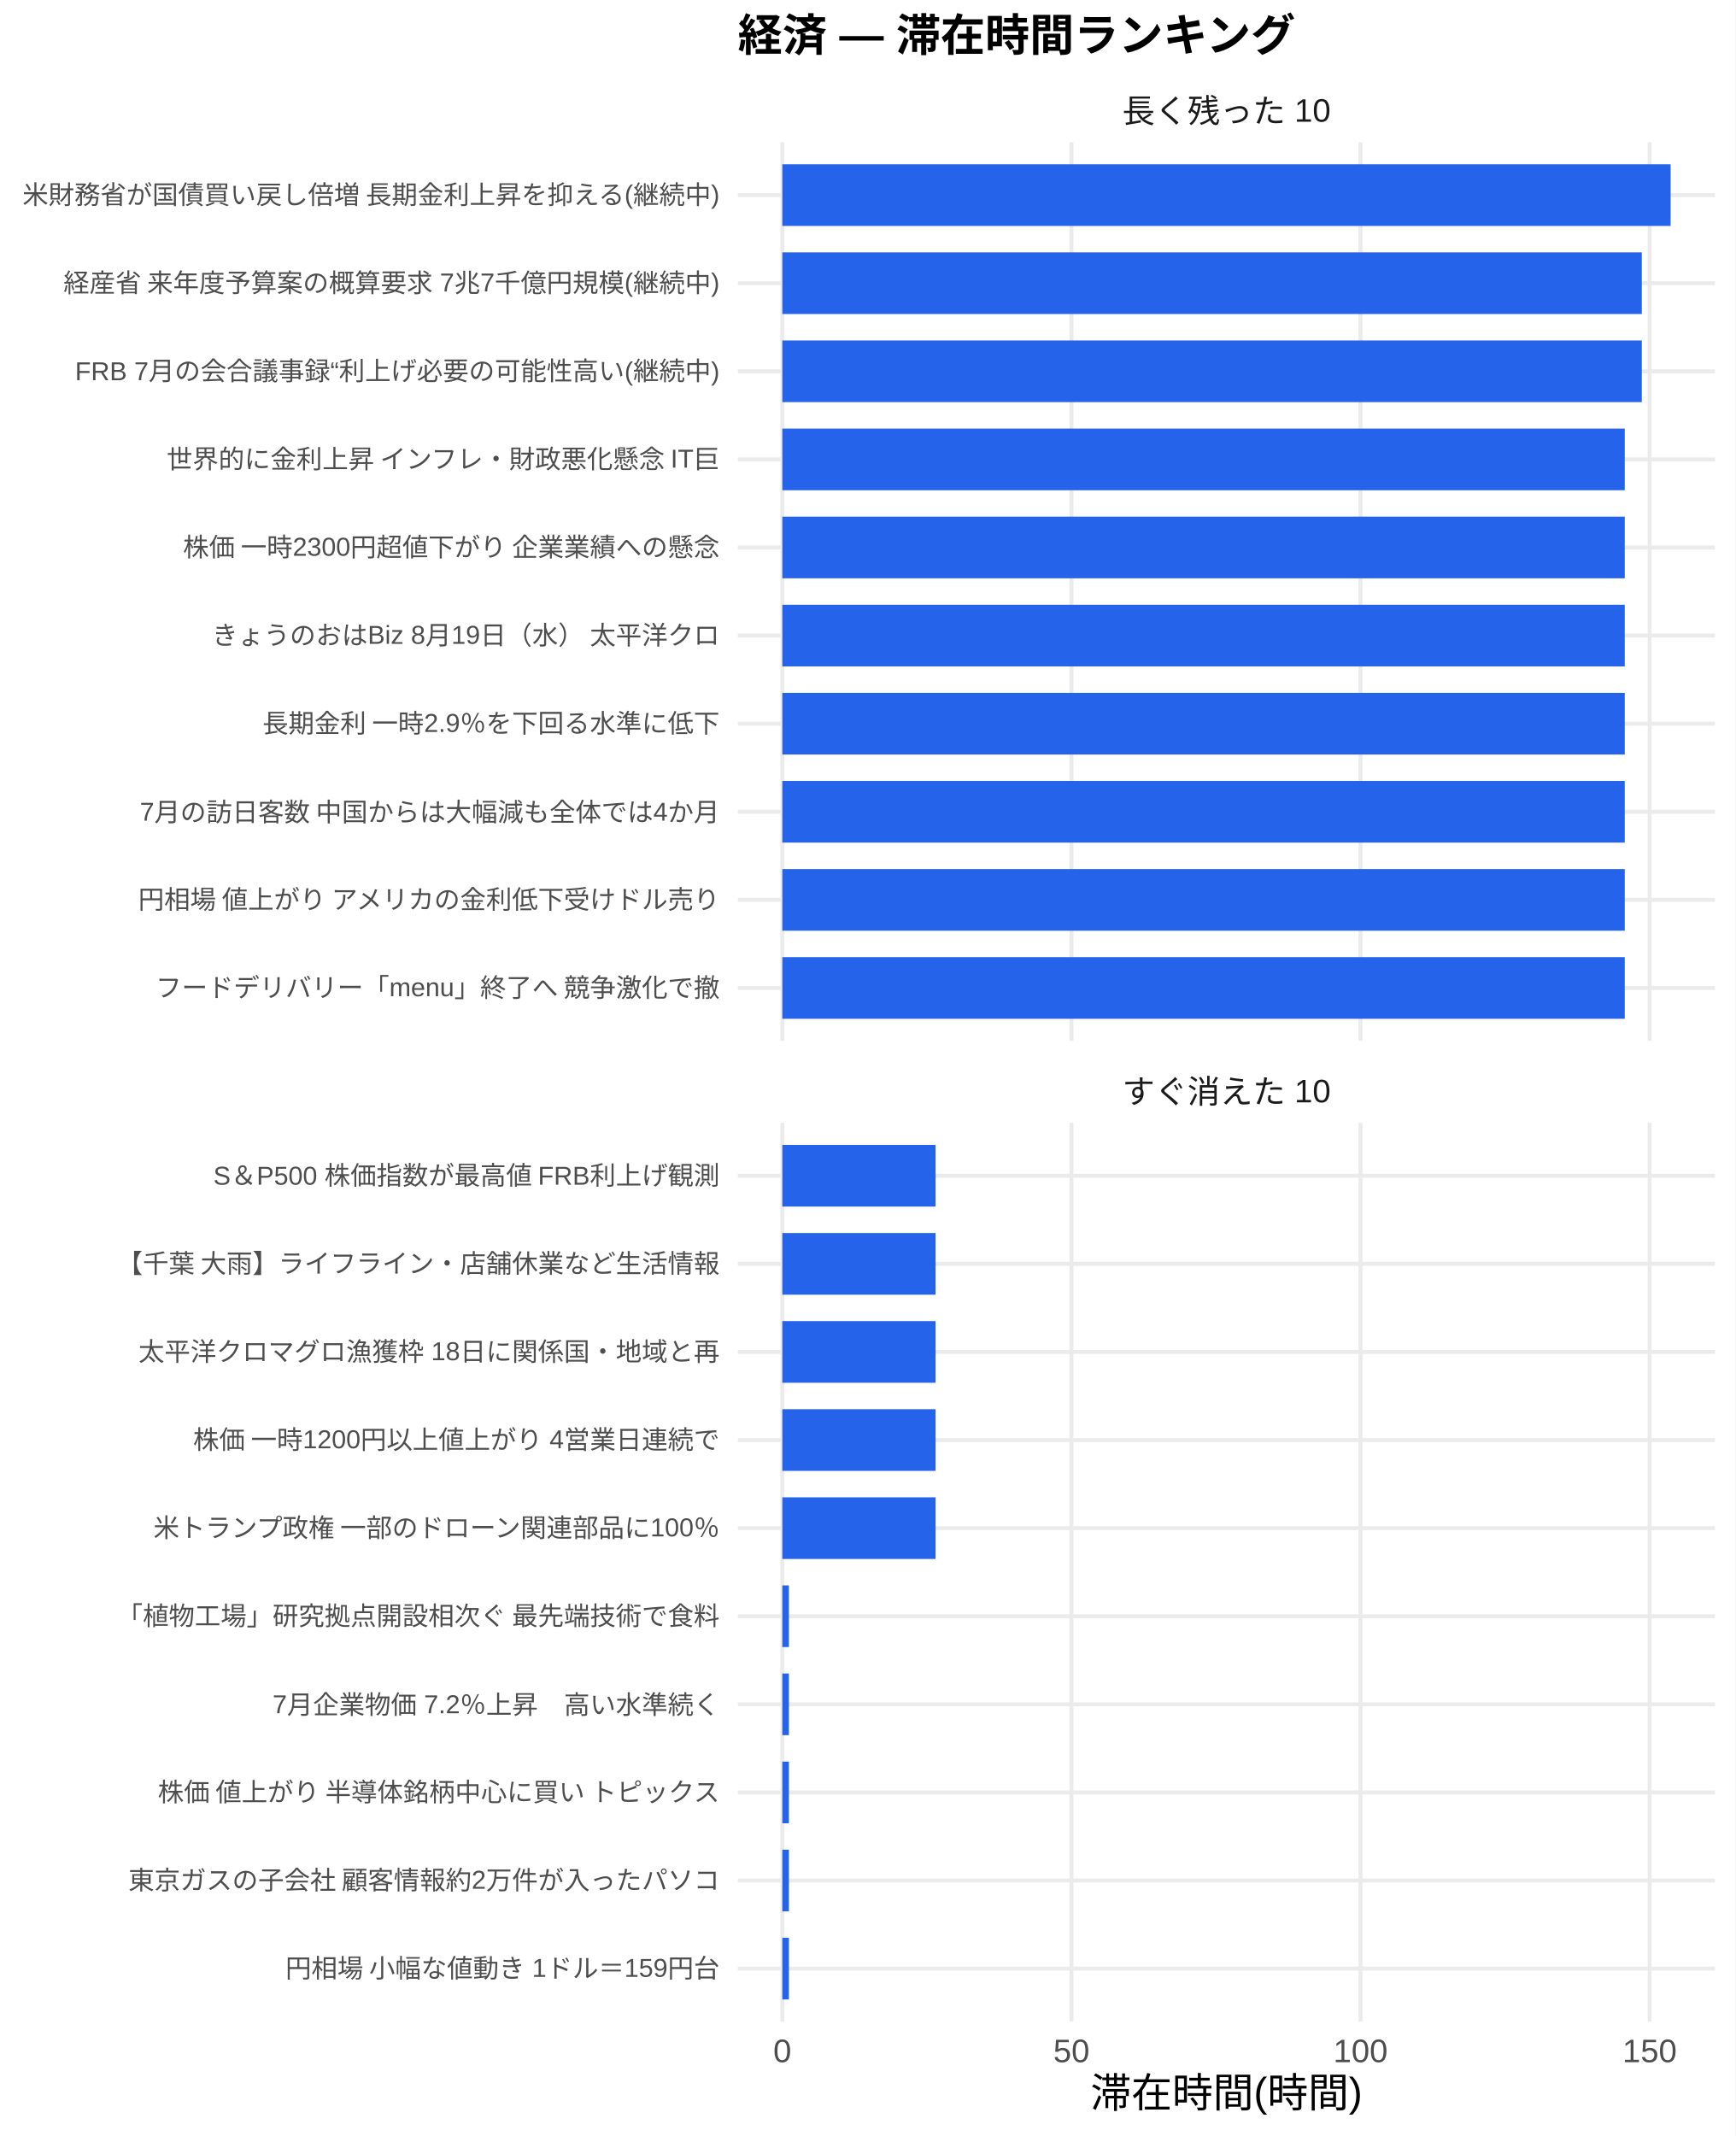
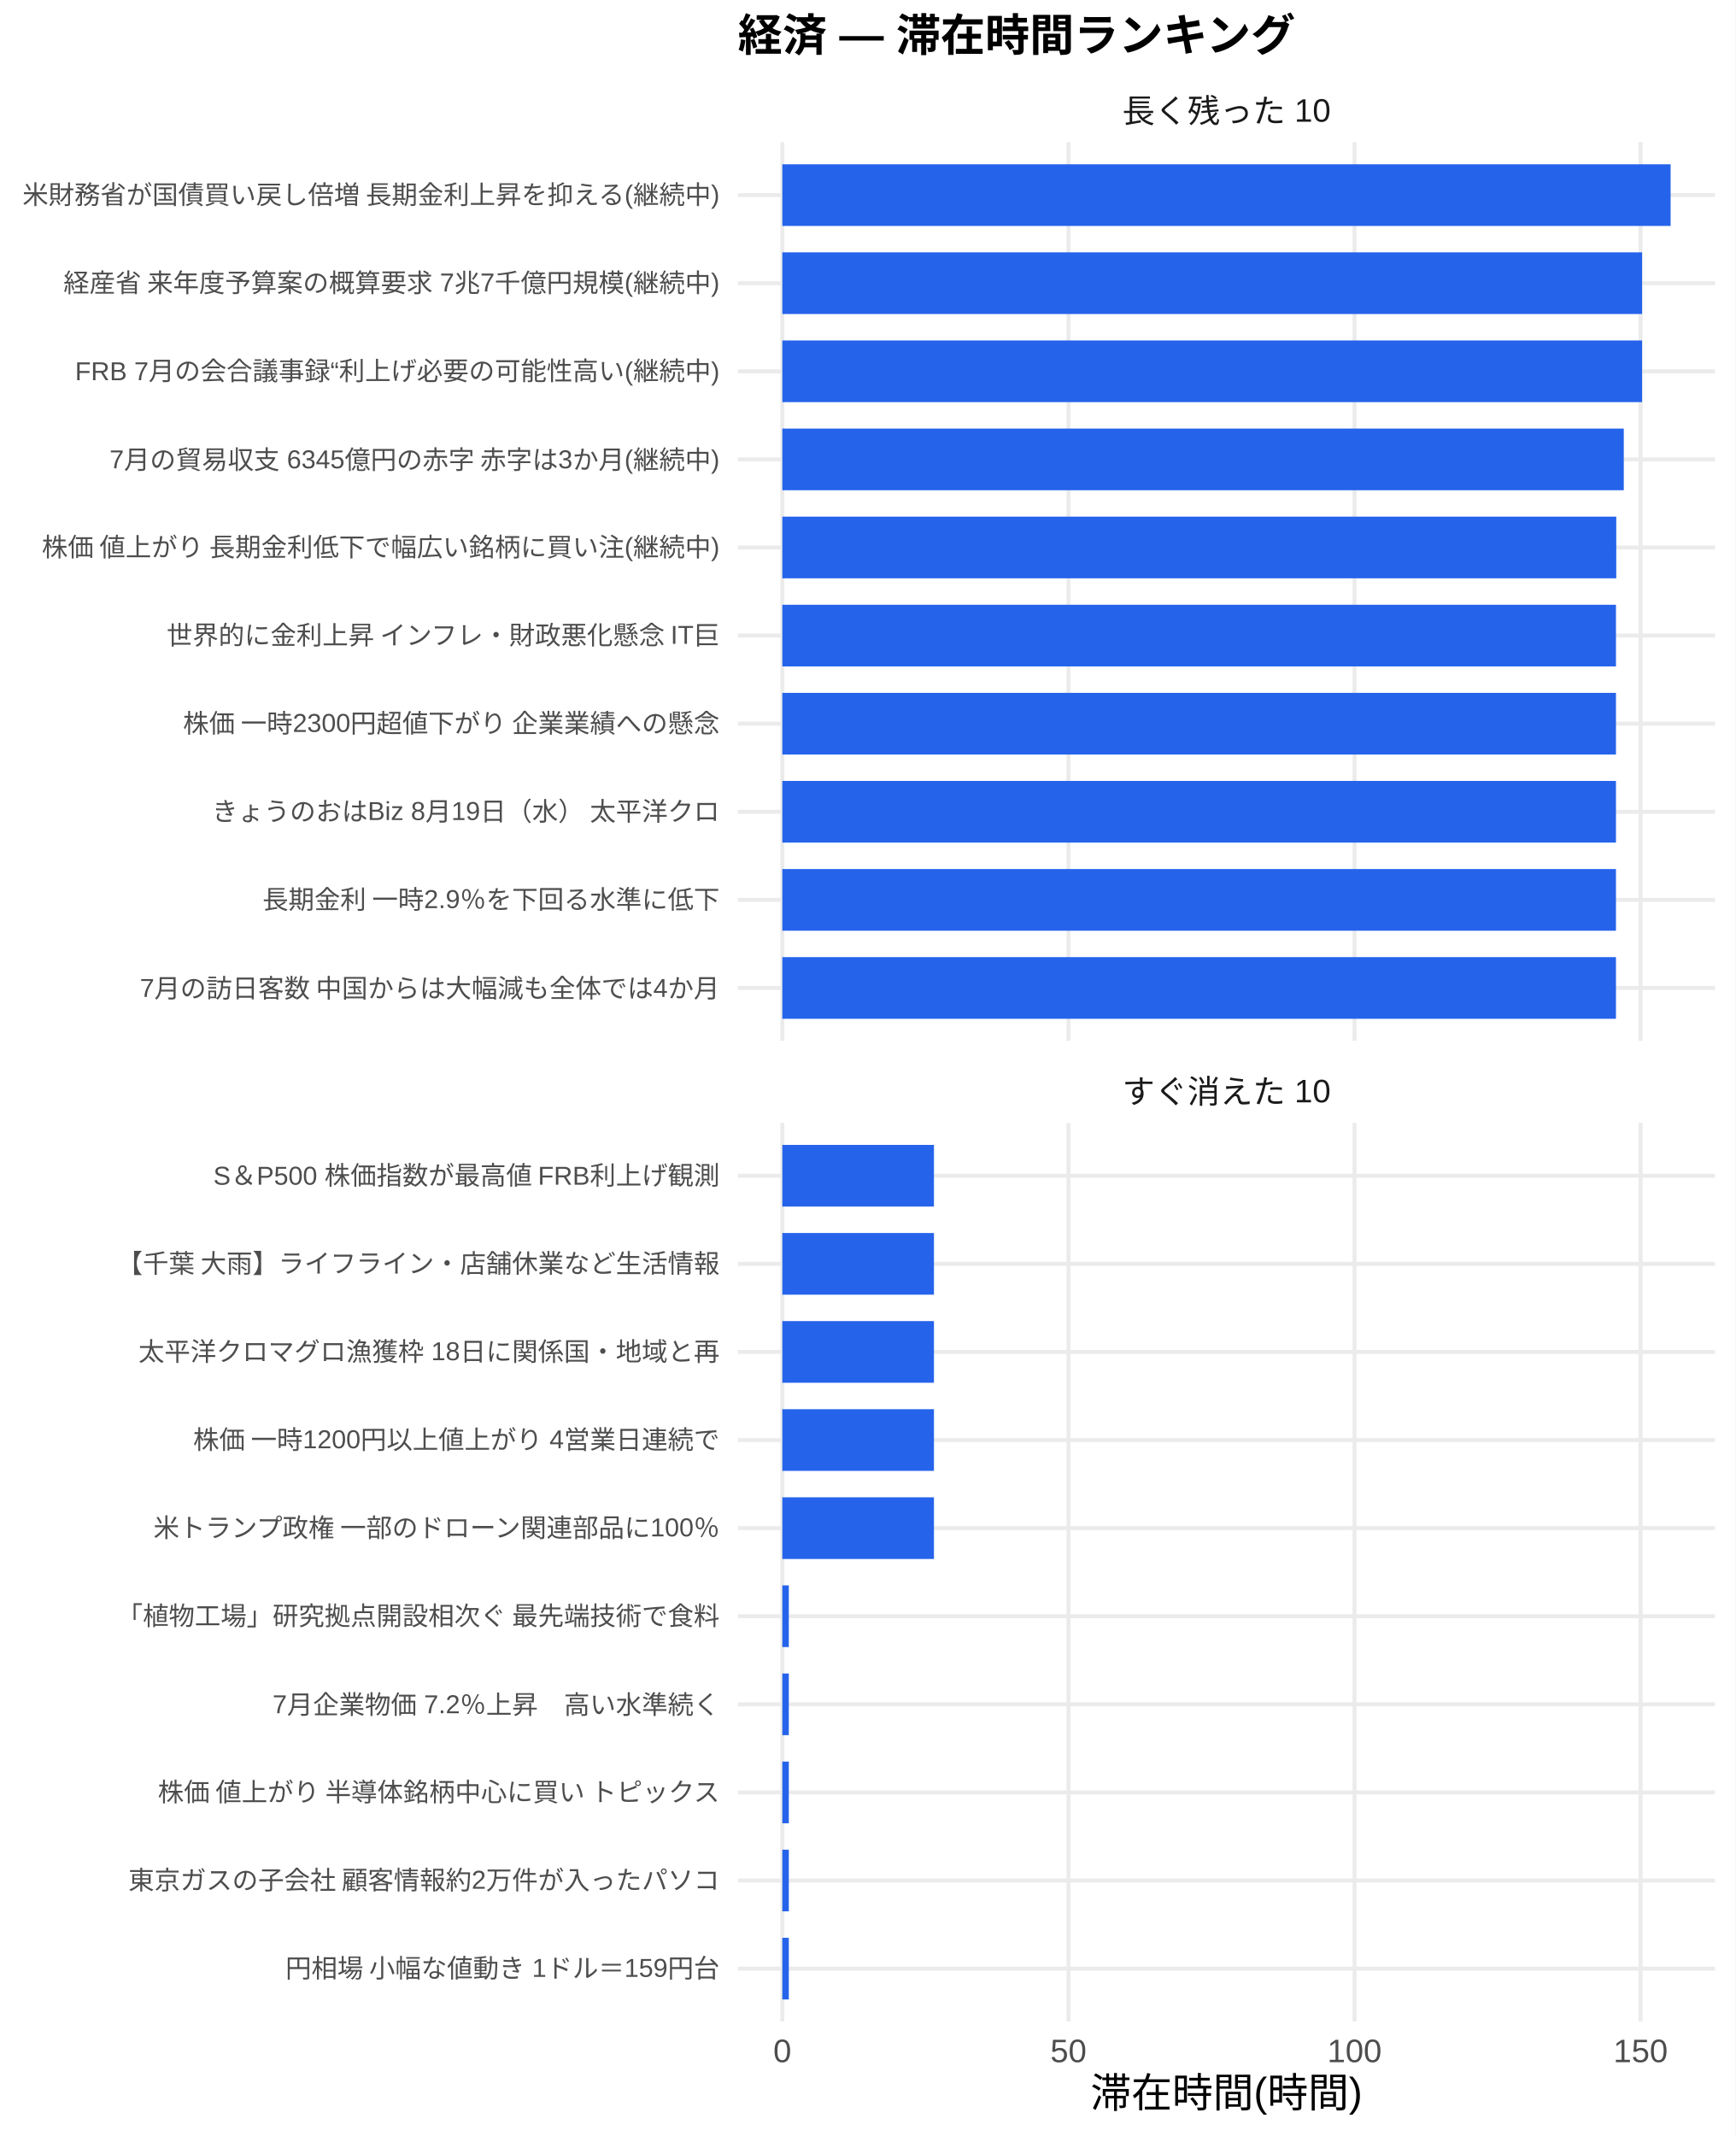
<svg xmlns="http://www.w3.org/2000/svg" width="468.00pt" height="576.00pt" viewBox="0 0 468.00 576.00">
  <g class="svglite">
    <defs>
      <style type="text/css">
    .svglite line, .svglite polyline, .svglite polygon, .svglite path, .svglite rect, .svglite circle {
      fill: none;
      stroke: #000000;
      stroke-linecap: round;
      stroke-linejoin: round;
      stroke-miterlimit: 10.00;
    }
    .svglite text {
      white-space: pre;
    }
    .svglite g.glyphgroup path {
      fill: inherit;
      stroke: none;
    }
  </style>
    </defs>
    <rect width="100%" height="100%" style="stroke: none; fill: #FFFFFF;" />
    <defs>
      <clipPath id="cpMC4wMHw0NjguMDB8MC4wMHw1NzYuMDA=">
        <rect x="0.00" y="0.00" width="468.00" height="576.00" />
      </clipPath>
    </defs>
    <g clip-path="url(#cpMC4wMHw0NjguMDB8MC4wMHw1NzYuMDA=)">
      <rect x="0.00" y="0.00" width="468.00" height="576.00" style="stroke-width: 1.07; stroke: none; fill: #FFFFFF;" />
    </g>
    <defs>
      <clipPath id="cpMTk5LjAwfDQ2Mi41MnwzOC4zNnwyODAuNjc=">
        <rect x="199.00" y="38.36" width="263.52" height="242.31" />
      </clipPath>
    </defs>
    <g clip-path="url(#cpMTk5LjAwfDQ2Mi41MnwzOC4zNnwyODAuNjc=)">
      <polyline points="199.00,266.42 462.52,266.42 " style="stroke-width: 1.07; stroke: #EBEBEB; stroke-linecap: butt;" />
      <polyline points="199.00,242.66 462.52,242.66 " style="stroke-width: 1.07; stroke: #EBEBEB; stroke-linecap: butt;" />
      <polyline points="199.00,218.91 462.52,218.91 " style="stroke-width: 1.07; stroke: #EBEBEB; stroke-linecap: butt;" />
      <polyline points="199.00,195.15 462.52,195.15 " style="stroke-width: 1.07; stroke: #EBEBEB; stroke-linecap: butt;" />
      <polyline points="199.00,171.39 462.52,171.39 " style="stroke-width: 1.07; stroke: #EBEBEB; stroke-linecap: butt;" />
      <polyline points="199.00,147.64 462.52,147.64 " style="stroke-width: 1.07; stroke: #EBEBEB; stroke-linecap: butt;" />
      <polyline points="199.00,123.88 462.52,123.88 " style="stroke-width: 1.07; stroke: #EBEBEB; stroke-linecap: butt;" />
      <polyline points="199.00,100.13 462.52,100.13 " style="stroke-width: 1.07; stroke: #EBEBEB; stroke-linecap: butt;" />
      <polyline points="199.00,76.37 462.52,76.37 " style="stroke-width: 1.07; stroke: #EBEBEB; stroke-linecap: butt;" />
      <polyline points="199.00,52.61 462.52,52.61 " style="stroke-width: 1.07; stroke: #EBEBEB; stroke-linecap: butt;" />
      <polyline points="210.98,280.67 210.98,38.36 " style="stroke-width: 1.07; stroke: #EBEBEB; stroke-linecap: butt;" />
-       <polyline points="288.95,280.67 288.95,38.36 " style="stroke-width: 1.07; stroke: #EBEBEB; stroke-linecap: butt;" />
-       <polyline points="366.91,280.67 366.91,38.36 " style="stroke-width: 1.07; stroke: #EBEBEB; stroke-linecap: butt;" />
-       <polyline points="444.88,280.67 444.88,38.36 " style="stroke-width: 1.07; stroke: #EBEBEB; stroke-linecap: butt;" />
+       <polyline points="288.14,280.67 288.14,38.36 " style="stroke-width: 1.07; stroke: #EBEBEB; stroke-linecap: butt;" />
+       <polyline points="365.29,280.67 365.29,38.36 " style="stroke-width: 1.07; stroke: #EBEBEB; stroke-linecap: butt;" />
+       <polyline points="442.44,280.67 442.44,38.36 " style="stroke-width: 1.07; stroke: #EBEBEB; stroke-linecap: butt;" />
      <rect x="210.98" y="44.30" width="239.56" height="16.63" style="stroke-width: 1.07; stroke: none; stroke-linecap: butt; stroke-linejoin: miter; fill: #2563EB;" />
-       <rect x="210.98" y="68.05" width="231.79" height="16.63" style="stroke-width: 1.07; stroke: none; stroke-linecap: butt; stroke-linejoin: miter; fill: #2563EB;" />
-       <rect x="210.98" y="91.81" width="231.79" height="16.63" style="stroke-width: 1.07; stroke: none; stroke-linecap: butt; stroke-linejoin: miter; fill: #2563EB;" />
-       <rect x="210.98" y="115.57" width="227.19" height="16.63" style="stroke-width: 1.07; stroke: none; stroke-linecap: butt; stroke-linejoin: miter; fill: #2563EB;" />
-       <rect x="210.98" y="139.32" width="227.19" height="16.63" style="stroke-width: 1.07; stroke: none; stroke-linecap: butt; stroke-linejoin: miter; fill: #2563EB;" />
-       <rect x="210.98" y="163.08" width="227.19" height="16.63" style="stroke-width: 1.07; stroke: none; stroke-linecap: butt; stroke-linejoin: miter; fill: #2563EB;" />
-       <rect x="210.98" y="186.84" width="227.19" height="16.63" style="stroke-width: 1.07; stroke: none; stroke-linecap: butt; stroke-linejoin: miter; fill: #2563EB;" />
-       <rect x="210.98" y="210.59" width="227.19" height="16.63" style="stroke-width: 1.07; stroke: none; stroke-linecap: butt; stroke-linejoin: miter; fill: #2563EB;" />
-       <rect x="210.98" y="234.35" width="227.19" height="16.63" style="stroke-width: 1.07; stroke: none; stroke-linecap: butt; stroke-linejoin: miter; fill: #2563EB;" />
-       <rect x="210.98" y="258.10" width="227.19" height="16.63" style="stroke-width: 1.07; stroke: none; stroke-linecap: butt; stroke-linejoin: miter; fill: #2563EB;" />
+       <rect x="210.98" y="68.05" width="231.87" height="16.63" style="stroke-width: 1.07; stroke: none; stroke-linecap: butt; stroke-linejoin: miter; fill: #2563EB;" />
+       <rect x="210.98" y="91.81" width="231.87" height="16.63" style="stroke-width: 1.07; stroke: none; stroke-linecap: butt; stroke-linejoin: miter; fill: #2563EB;" />
+       <rect x="210.98" y="115.57" width="226.93" height="16.63" style="stroke-width: 1.07; stroke: none; stroke-linecap: butt; stroke-linejoin: miter; fill: #2563EB;" />
+       <rect x="210.98" y="139.32" width="224.90" height="16.63" style="stroke-width: 1.07; stroke: none; stroke-linecap: butt; stroke-linejoin: miter; fill: #2563EB;" />
+       <rect x="210.98" y="163.08" width="224.82" height="16.63" style="stroke-width: 1.07; stroke: none; stroke-linecap: butt; stroke-linejoin: miter; fill: #2563EB;" />
+       <rect x="210.98" y="186.84" width="224.82" height="16.63" style="stroke-width: 1.07; stroke: none; stroke-linecap: butt; stroke-linejoin: miter; fill: #2563EB;" />
+       <rect x="210.98" y="210.59" width="224.82" height="16.63" style="stroke-width: 1.07; stroke: none; stroke-linecap: butt; stroke-linejoin: miter; fill: #2563EB;" />
+       <rect x="210.98" y="234.35" width="224.82" height="16.63" style="stroke-width: 1.07; stroke: none; stroke-linecap: butt; stroke-linejoin: miter; fill: #2563EB;" />
+       <rect x="210.98" y="258.10" width="224.82" height="16.63" style="stroke-width: 1.07; stroke: none; stroke-linecap: butt; stroke-linejoin: miter; fill: #2563EB;" />
    </g>
    <g clip-path="url(#cpMC4wMHw0NjguMDB8MC4wMHw1NzYuMDA=)">
</g>
    <defs>
      <clipPath id="cpMTk5LjAwfDQ2Mi41MnwzMDIuODB8NTQ1LjEy">
        <rect x="199.00" y="302.80" width="263.52" height="242.31" />
      </clipPath>
    </defs>
    <g clip-path="url(#cpMTk5LjAwfDQ2Mi41MnwzMDIuODB8NTQ1LjEy)">
      <polyline points="199.00,530.86 462.52,530.86 " style="stroke-width: 1.07; stroke: #EBEBEB; stroke-linecap: butt;" />
      <polyline points="199.00,507.11 462.52,507.11 " style="stroke-width: 1.07; stroke: #EBEBEB; stroke-linecap: butt;" />
      <polyline points="199.00,483.35 462.52,483.35 " style="stroke-width: 1.07; stroke: #EBEBEB; stroke-linecap: butt;" />
      <polyline points="199.00,459.59 462.52,459.59 " style="stroke-width: 1.07; stroke: #EBEBEB; stroke-linecap: butt;" />
      <polyline points="199.00,435.84 462.52,435.84 " style="stroke-width: 1.07; stroke: #EBEBEB; stroke-linecap: butt;" />
      <polyline points="199.00,412.08 462.52,412.08 " style="stroke-width: 1.07; stroke: #EBEBEB; stroke-linecap: butt;" />
      <polyline points="199.00,388.33 462.52,388.33 " style="stroke-width: 1.07; stroke: #EBEBEB; stroke-linecap: butt;" />
      <polyline points="199.00,364.57 462.52,364.57 " style="stroke-width: 1.07; stroke: #EBEBEB; stroke-linecap: butt;" />
      <polyline points="199.00,340.81 462.52,340.81 " style="stroke-width: 1.07; stroke: #EBEBEB; stroke-linecap: butt;" />
      <polyline points="199.00,317.06 462.52,317.06 " style="stroke-width: 1.07; stroke: #EBEBEB; stroke-linecap: butt;" />
      <polyline points="210.98,545.12 210.98,302.80 " style="stroke-width: 1.07; stroke: #EBEBEB; stroke-linecap: butt;" />
-       <polyline points="288.95,545.12 288.95,302.80 " style="stroke-width: 1.07; stroke: #EBEBEB; stroke-linecap: butt;" />
-       <polyline points="366.91,545.12 366.91,302.80 " style="stroke-width: 1.07; stroke: #EBEBEB; stroke-linecap: butt;" />
-       <polyline points="444.88,545.12 444.88,302.80 " style="stroke-width: 1.07; stroke: #EBEBEB; stroke-linecap: butt;" />
-       <rect x="210.98" y="308.74" width="41.32" height="16.63" style="stroke-width: 1.07; stroke: none; stroke-linecap: butt; stroke-linejoin: miter; fill: #2563EB;" />
-       <rect x="210.98" y="332.50" width="41.32" height="16.63" style="stroke-width: 1.07; stroke: none; stroke-linecap: butt; stroke-linejoin: miter; fill: #2563EB;" />
-       <rect x="210.98" y="356.25" width="41.32" height="16.63" style="stroke-width: 1.07; stroke: none; stroke-linecap: butt; stroke-linejoin: miter; fill: #2563EB;" />
-       <rect x="210.98" y="380.01" width="41.32" height="16.63" style="stroke-width: 1.07; stroke: none; stroke-linecap: butt; stroke-linejoin: miter; fill: #2563EB;" />
-       <rect x="210.98" y="403.77" width="41.32" height="16.63" style="stroke-width: 1.07; stroke: none; stroke-linecap: butt; stroke-linejoin: miter; fill: #2563EB;" />
-       <rect x="210.98" y="427.52" width="1.77" height="16.63" style="stroke-width: 1.07; stroke: none; stroke-linecap: butt; stroke-linejoin: miter; fill: #2563EB;" />
-       <rect x="210.98" y="451.28" width="1.77" height="16.63" style="stroke-width: 1.07; stroke: none; stroke-linecap: butt; stroke-linejoin: miter; fill: #2563EB;" />
-       <rect x="210.98" y="475.04" width="1.77" height="16.63" style="stroke-width: 1.07; stroke: none; stroke-linecap: butt; stroke-linejoin: miter; fill: #2563EB;" />
-       <rect x="210.98" y="498.79" width="1.77" height="16.63" style="stroke-width: 1.07; stroke: none; stroke-linecap: butt; stroke-linejoin: miter; fill: #2563EB;" />
-       <rect x="210.98" y="522.55" width="1.77" height="16.63" style="stroke-width: 1.07; stroke: none; stroke-linecap: butt; stroke-linejoin: miter; fill: #2563EB;" />
+       <polyline points="288.14,545.12 288.14,302.80 " style="stroke-width: 1.07; stroke: #EBEBEB; stroke-linecap: butt;" />
+       <polyline points="365.29,545.12 365.29,302.80 " style="stroke-width: 1.07; stroke: #EBEBEB; stroke-linecap: butt;" />
+       <polyline points="442.44,545.12 442.44,302.80 " style="stroke-width: 1.07; stroke: #EBEBEB; stroke-linecap: butt;" />
+       <rect x="210.98" y="308.74" width="40.89" height="16.63" style="stroke-width: 1.07; stroke: none; stroke-linecap: butt; stroke-linejoin: miter; fill: #2563EB;" />
+       <rect x="210.98" y="332.50" width="40.89" height="16.63" style="stroke-width: 1.07; stroke: none; stroke-linecap: butt; stroke-linejoin: miter; fill: #2563EB;" />
+       <rect x="210.98" y="356.25" width="40.89" height="16.63" style="stroke-width: 1.07; stroke: none; stroke-linecap: butt; stroke-linejoin: miter; fill: #2563EB;" />
+       <rect x="210.98" y="380.01" width="40.89" height="16.63" style="stroke-width: 1.07; stroke: none; stroke-linecap: butt; stroke-linejoin: miter; fill: #2563EB;" />
+       <rect x="210.98" y="403.77" width="40.89" height="16.63" style="stroke-width: 1.07; stroke: none; stroke-linecap: butt; stroke-linejoin: miter; fill: #2563EB;" />
+       <rect x="210.98" y="427.52" width="1.75" height="16.63" style="stroke-width: 1.07; stroke: none; stroke-linecap: butt; stroke-linejoin: miter; fill: #2563EB;" />
+       <rect x="210.98" y="451.28" width="1.75" height="16.63" style="stroke-width: 1.07; stroke: none; stroke-linecap: butt; stroke-linejoin: miter; fill: #2563EB;" />
+       <rect x="210.98" y="475.04" width="1.75" height="16.63" style="stroke-width: 1.07; stroke: none; stroke-linecap: butt; stroke-linejoin: miter; fill: #2563EB;" />
+       <rect x="210.98" y="498.79" width="1.75" height="16.63" style="stroke-width: 1.07; stroke: none; stroke-linecap: butt; stroke-linejoin: miter; fill: #2563EB;" />
+       <rect x="210.98" y="522.55" width="1.75" height="16.63" style="stroke-width: 1.07; stroke: none; stroke-linecap: butt; stroke-linejoin: miter; fill: #2563EB;" />
    </g>
    <g clip-path="url(#cpMC4wMHw0NjguMDB8MC4wMHw1NzYuMDA=)">
</g>
    <defs>
      <clipPath id="cpMTk5LjAwfDQ2Mi41MnwyODYuMTV8MzAyLjgw">
        <rect x="199.00" y="286.15" width="263.52" height="16.65" />
      </clipPath>
    </defs>
    <g clip-path="url(#cpMTk5LjAwfDQ2Mi41MnwyODYuMTV8MzAyLjgw)">
      <text x="330.76" y="297.50" text-anchor="middle" style="font-size: 8.80px;fill: #1A1A1A; font-family: &quot;Liberation Sans&quot;;" textLength="56.20px" lengthAdjust="spacingAndGlyphs">すぐ消えた 10</text>
    </g>
    <g clip-path="url(#cpMC4wMHw0NjguMDB8MC4wMHw1NzYuMDA=)">
</g>
    <defs>
      <clipPath id="cpMTk5LjAwfDQ2Mi41MnwyMS43MXwzOC4zNg==">
        <rect x="199.00" y="21.71" width="263.52" height="16.65" />
      </clipPath>
    </defs>
    <g clip-path="url(#cpMTk5LjAwfDQ2Mi41MnwyMS43MXwzOC4zNg==)">
      <text x="330.76" y="33.06" text-anchor="middle" style="font-size: 8.80px;fill: #1A1A1A; font-family: &quot;Liberation Sans&quot;;" textLength="56.20px" lengthAdjust="spacingAndGlyphs">長く残った 10</text>
    </g>
    <g clip-path="url(#cpMC4wMHw0NjguMDB8MC4wMHw1NzYuMDA=)">
      <text x="210.98" y="556.10" text-anchor="middle" style="font-size: 8.80px;fill: #4D4D4D; font-family: &quot;Liberation Sans&quot;;" textLength="4.89px" lengthAdjust="spacingAndGlyphs">0</text>
-       <text x="288.95" y="556.10" text-anchor="middle" style="font-size: 8.80px;fill: #4D4D4D; font-family: &quot;Liberation Sans&quot;;" textLength="9.78px" lengthAdjust="spacingAndGlyphs">50</text>
-       <text x="366.91" y="556.10" text-anchor="middle" style="font-size: 8.80px;fill: #4D4D4D; font-family: &quot;Liberation Sans&quot;;" textLength="14.67px" lengthAdjust="spacingAndGlyphs">100</text>
-       <text x="444.88" y="556.10" text-anchor="middle" style="font-size: 8.80px;fill: #4D4D4D; font-family: &quot;Liberation Sans&quot;;" textLength="14.67px" lengthAdjust="spacingAndGlyphs">150</text>
-       <text x="194.07" y="268.83" text-anchor="end" style="font-size: 7.00px;fill: #4D4D4D; font-family: &quot;Liberation Sans&quot;;" textLength="152.44px" lengthAdjust="spacingAndGlyphs">フードデリバリー「menu」終了へ 競争激化で撤</text>
-       <text x="194.07" y="245.07" text-anchor="end" style="font-size: 7.00px;fill: #4D4D4D; font-family: &quot;Liberation Sans&quot;;" textLength="157.88px" lengthAdjust="spacingAndGlyphs">円相場 値上がり アメリカの金利低下受けドル売り</text>
-       <text x="194.07" y="221.31" text-anchor="end" style="font-size: 7.00px;fill: #4D4D4D; font-family: &quot;Liberation Sans&quot;;" textLength="156.72px" lengthAdjust="spacingAndGlyphs">7月の訪日客数 中国からは大幅減も全体では4か月</text>
-       <text x="194.07" y="197.56" text-anchor="end" style="font-size: 7.00px;fill: #4D4D4D; font-family: &quot;Liberation Sans&quot;;" textLength="123.66px" lengthAdjust="spacingAndGlyphs">長期金利 一時2.9％を下回る水準に低下</text>
-       <text x="194.07" y="173.80" text-anchor="end" style="font-size: 7.00px;fill: #4D4D4D; font-family: &quot;Liberation Sans&quot;;" textLength="137.28px" lengthAdjust="spacingAndGlyphs">きょうのおはBiz 8月19日（水） 太平洋クロ</text>
-       <text x="194.07" y="150.05" text-anchor="end" style="font-size: 7.00px;fill: #4D4D4D; font-family: &quot;Liberation Sans&quot;;" textLength="145.44px" lengthAdjust="spacingAndGlyphs">株価 一時2300円超値下がり 企業業績への懸念</text>
-       <text x="194.07" y="126.29" text-anchor="end" style="font-size: 7.00px;fill: #4D4D4D; font-family: &quot;Liberation Sans&quot;;" textLength="150.09px" lengthAdjust="spacingAndGlyphs">世界的に金利上昇 インフレ・財政悪化懸念 IT巨</text>
+       <text x="288.14" y="556.10" text-anchor="middle" style="font-size: 8.80px;fill: #4D4D4D; font-family: &quot;Liberation Sans&quot;;" textLength="9.78px" lengthAdjust="spacingAndGlyphs">50</text>
+       <text x="365.29" y="556.10" text-anchor="middle" style="font-size: 8.80px;fill: #4D4D4D; font-family: &quot;Liberation Sans&quot;;" textLength="14.67px" lengthAdjust="spacingAndGlyphs">100</text>
+       <text x="442.44" y="556.10" text-anchor="middle" style="font-size: 8.80px;fill: #4D4D4D; font-family: &quot;Liberation Sans&quot;;" textLength="14.67px" lengthAdjust="spacingAndGlyphs">150</text>
+       <text x="194.07" y="268.83" text-anchor="end" style="font-size: 7.00px;fill: #4D4D4D; font-family: &quot;Liberation Sans&quot;;" textLength="156.72px" lengthAdjust="spacingAndGlyphs">7月の訪日客数 中国からは大幅減も全体では4か月</text>
+       <text x="194.07" y="245.07" text-anchor="end" style="font-size: 7.00px;fill: #4D4D4D; font-family: &quot;Liberation Sans&quot;;" textLength="123.66px" lengthAdjust="spacingAndGlyphs">長期金利 一時2.9％を下回る水準に低下</text>
+       <text x="194.07" y="221.31" text-anchor="end" style="font-size: 7.00px;fill: #4D4D4D; font-family: &quot;Liberation Sans&quot;;" textLength="137.28px" lengthAdjust="spacingAndGlyphs">きょうのおはBiz 8月19日（水） 太平洋クロ</text>
+       <text x="194.07" y="197.56" text-anchor="end" style="font-size: 7.00px;fill: #4D4D4D; font-family: &quot;Liberation Sans&quot;;" textLength="145.44px" lengthAdjust="spacingAndGlyphs">株価 一時2300円超値下がり 企業業績への懸念</text>
+       <text x="194.07" y="173.80" text-anchor="end" style="font-size: 7.00px;fill: #4D4D4D; font-family: &quot;Liberation Sans&quot;;" textLength="150.09px" lengthAdjust="spacingAndGlyphs">世界的に金利上昇 インフレ・財政悪化懸念 IT巨</text>
+       <text x="194.07" y="150.05" text-anchor="end" style="font-size: 7.00px;fill: #4D4D4D; font-family: &quot;Liberation Sans&quot;;" textLength="183.53px" lengthAdjust="spacingAndGlyphs">株価 値上がり 長期金利低下で幅広い銘柄に買い注(継続中)</text>
+       <text x="194.07" y="126.29" text-anchor="end" style="font-size: 7.00px;fill: #4D4D4D; font-family: &quot;Liberation Sans&quot;;" textLength="164.88px" lengthAdjust="spacingAndGlyphs">7月の貿易収支 6345億円の赤字 赤字は3か月(継続中)</text>
      <text x="194.07" y="102.53" text-anchor="end" style="font-size: 7.00px;fill: #4D4D4D; font-family: &quot;Liberation Sans&quot;;" textLength="173.83px" lengthAdjust="spacingAndGlyphs">FRB 7月の会合議事録“利上げ必要の可能性高い(継続中)</text>
      <text x="194.07" y="78.78" text-anchor="end" style="font-size: 7.00px;fill: #4D4D4D; font-family: &quot;Liberation Sans&quot;;" textLength="177.31px" lengthAdjust="spacingAndGlyphs">経産省 来年度予算案の概算要求 7兆7千億円規模(継続中)</text>
      <text x="194.07" y="55.02" text-anchor="end" style="font-size: 7.00px;fill: #4D4D4D; font-family: &quot;Liberation Sans&quot;;" textLength="188.59px" lengthAdjust="spacingAndGlyphs">米財務省が国債買い戻し倍増 長期金利上昇を抑える(継続中)</text>
      <text x="194.07" y="533.27" text-anchor="end" style="font-size: 7.00px;fill: #4D4D4D; font-family: &quot;Liberation Sans&quot;;" textLength="117.44px" lengthAdjust="spacingAndGlyphs">円相場 小幅な値動き 1ドル＝159円台</text>
      <text x="194.07" y="509.51" text-anchor="end" style="font-size: 7.00px;fill: #4D4D4D; font-family: &quot;Liberation Sans&quot;;" textLength="159.83px" lengthAdjust="spacingAndGlyphs">東京ガスの子会社 顧客情報約2万件が入ったパソコ</text>
      <text x="194.07" y="485.76" text-anchor="end" style="font-size: 7.00px;fill: #4D4D4D; font-family: &quot;Liberation Sans&quot;;" textLength="152.81px" lengthAdjust="spacingAndGlyphs">株価 値上がり 半導体銘柄中心に買い トピックス</text>
      <text x="194.07" y="462.00" text-anchor="end" style="font-size: 7.00px;fill: #4D4D4D; font-family: &quot;Liberation Sans&quot;;" textLength="120.55px" lengthAdjust="spacingAndGlyphs">7月企業物価 7.2％上昇　高い水準続く</text>
      <text x="194.07" y="438.25" text-anchor="end" style="font-size: 7.00px;fill: #4D4D4D; font-family: &quot;Liberation Sans&quot;;" textLength="162.94px" lengthAdjust="spacingAndGlyphs">「植物工場」研究拠点開設相次ぐ 最先端技術で食料</text>
      <text x="194.07" y="414.49" text-anchor="end" style="font-size: 7.00px;fill: #4D4D4D; font-family: &quot;Liberation Sans&quot;;" textLength="153.61px" lengthAdjust="spacingAndGlyphs">米トランプ政権 一部のドローン関連部品に100％</text>
      <text x="194.07" y="390.73" text-anchor="end" style="font-size: 7.00px;fill: #4D4D4D; font-family: &quot;Liberation Sans&quot;;" textLength="142.33px" lengthAdjust="spacingAndGlyphs">株価 一時1200円以上値上がり 4営業日連続で</text>
      <text x="194.07" y="366.98" text-anchor="end" style="font-size: 7.00px;fill: #4D4D4D; font-family: &quot;Liberation Sans&quot;;" textLength="156.72px" lengthAdjust="spacingAndGlyphs">太平洋クロマグロ漁獲枠 18日に関係国・地域と再</text>
      <text x="194.07" y="343.22" text-anchor="end" style="font-size: 7.00px;fill: #4D4D4D; font-family: &quot;Liberation Sans&quot;;" textLength="162.94px" lengthAdjust="spacingAndGlyphs">【千葉 大雨】ライフライン・店舗休業など生活情報</text>
      <text x="194.07" y="319.47" text-anchor="end" style="font-size: 7.00px;fill: #4D4D4D; font-family: &quot;Liberation Sans&quot;;" textLength="136.91px" lengthAdjust="spacingAndGlyphs">S＆P500 株価指数が最高値 FRB利上げ観測</text>
      <text x="330.76" y="568.24" text-anchor="middle" style="font-size: 11.00px; font-family: &quot;Liberation Sans&quot;;" textLength="73.31px" lengthAdjust="spacingAndGlyphs">滞在時間(時間)</text>
      <text x="199.00" y="13.74" style="font-size: 12.00px; font-weight: bold; font-family: &quot;Liberation Sans&quot;;" textLength="150.66px" lengthAdjust="spacingAndGlyphs">経済 — 滞在時間ランキング</text>
    </g>
  </g>
</svg>
